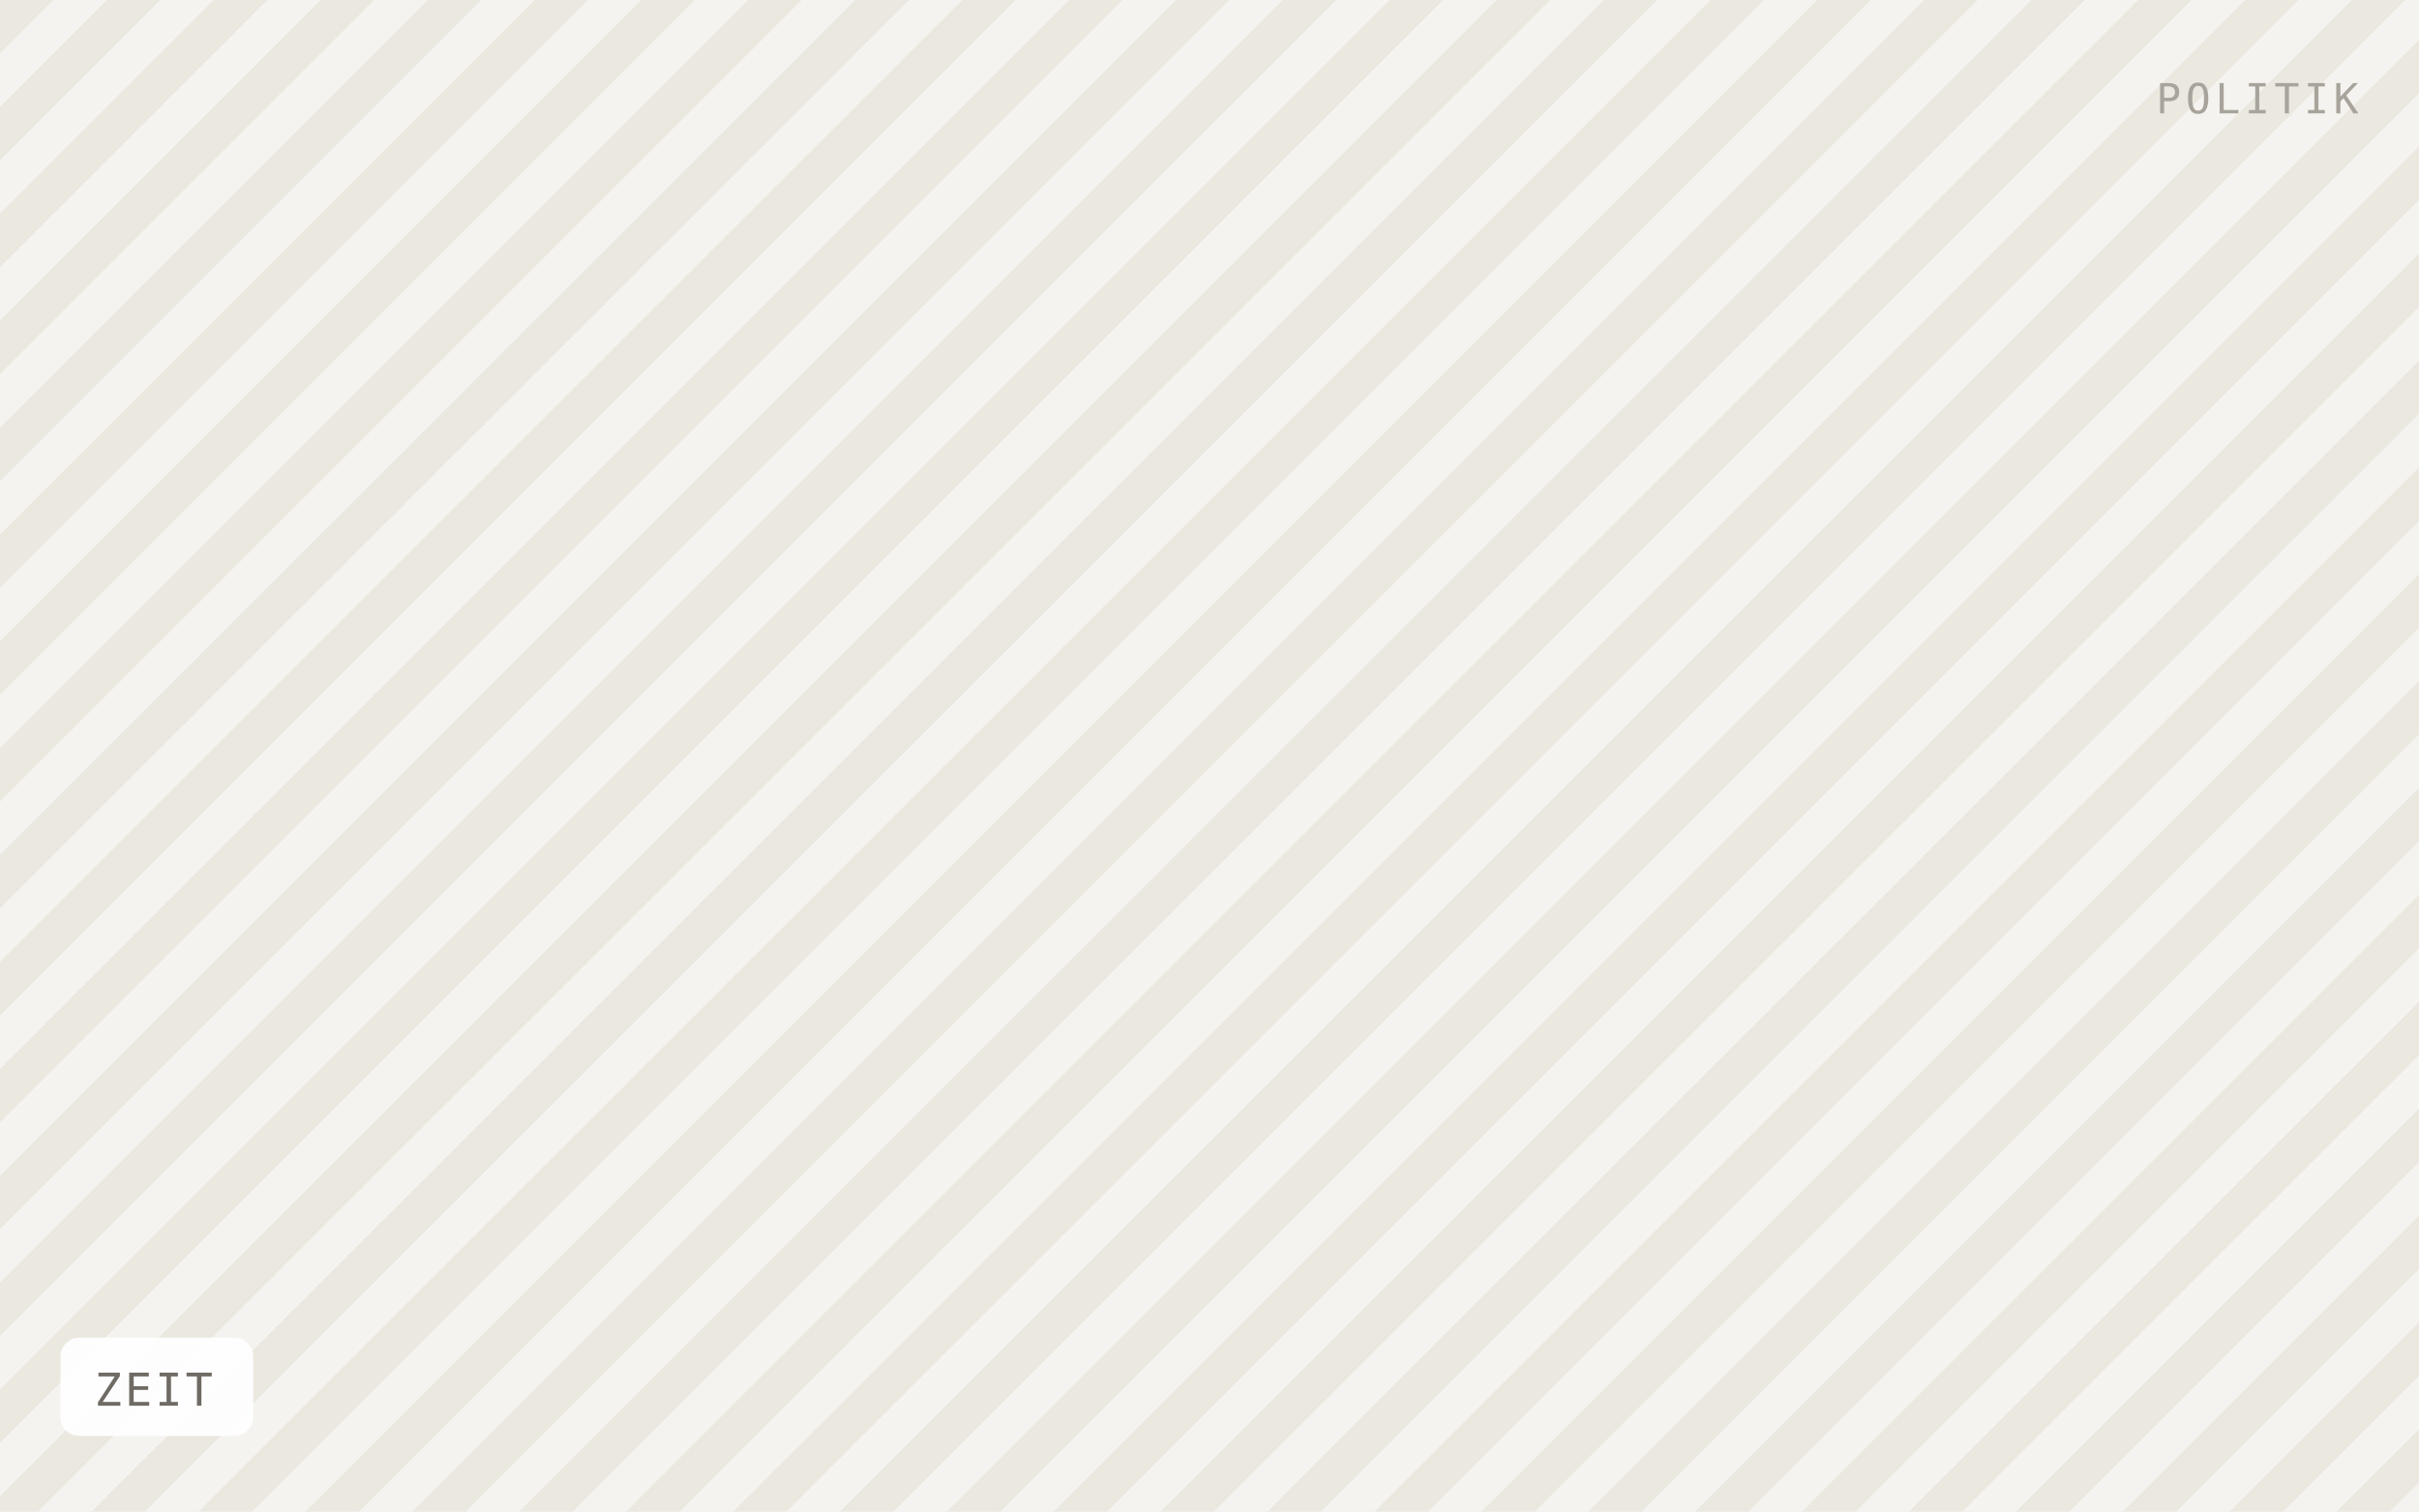
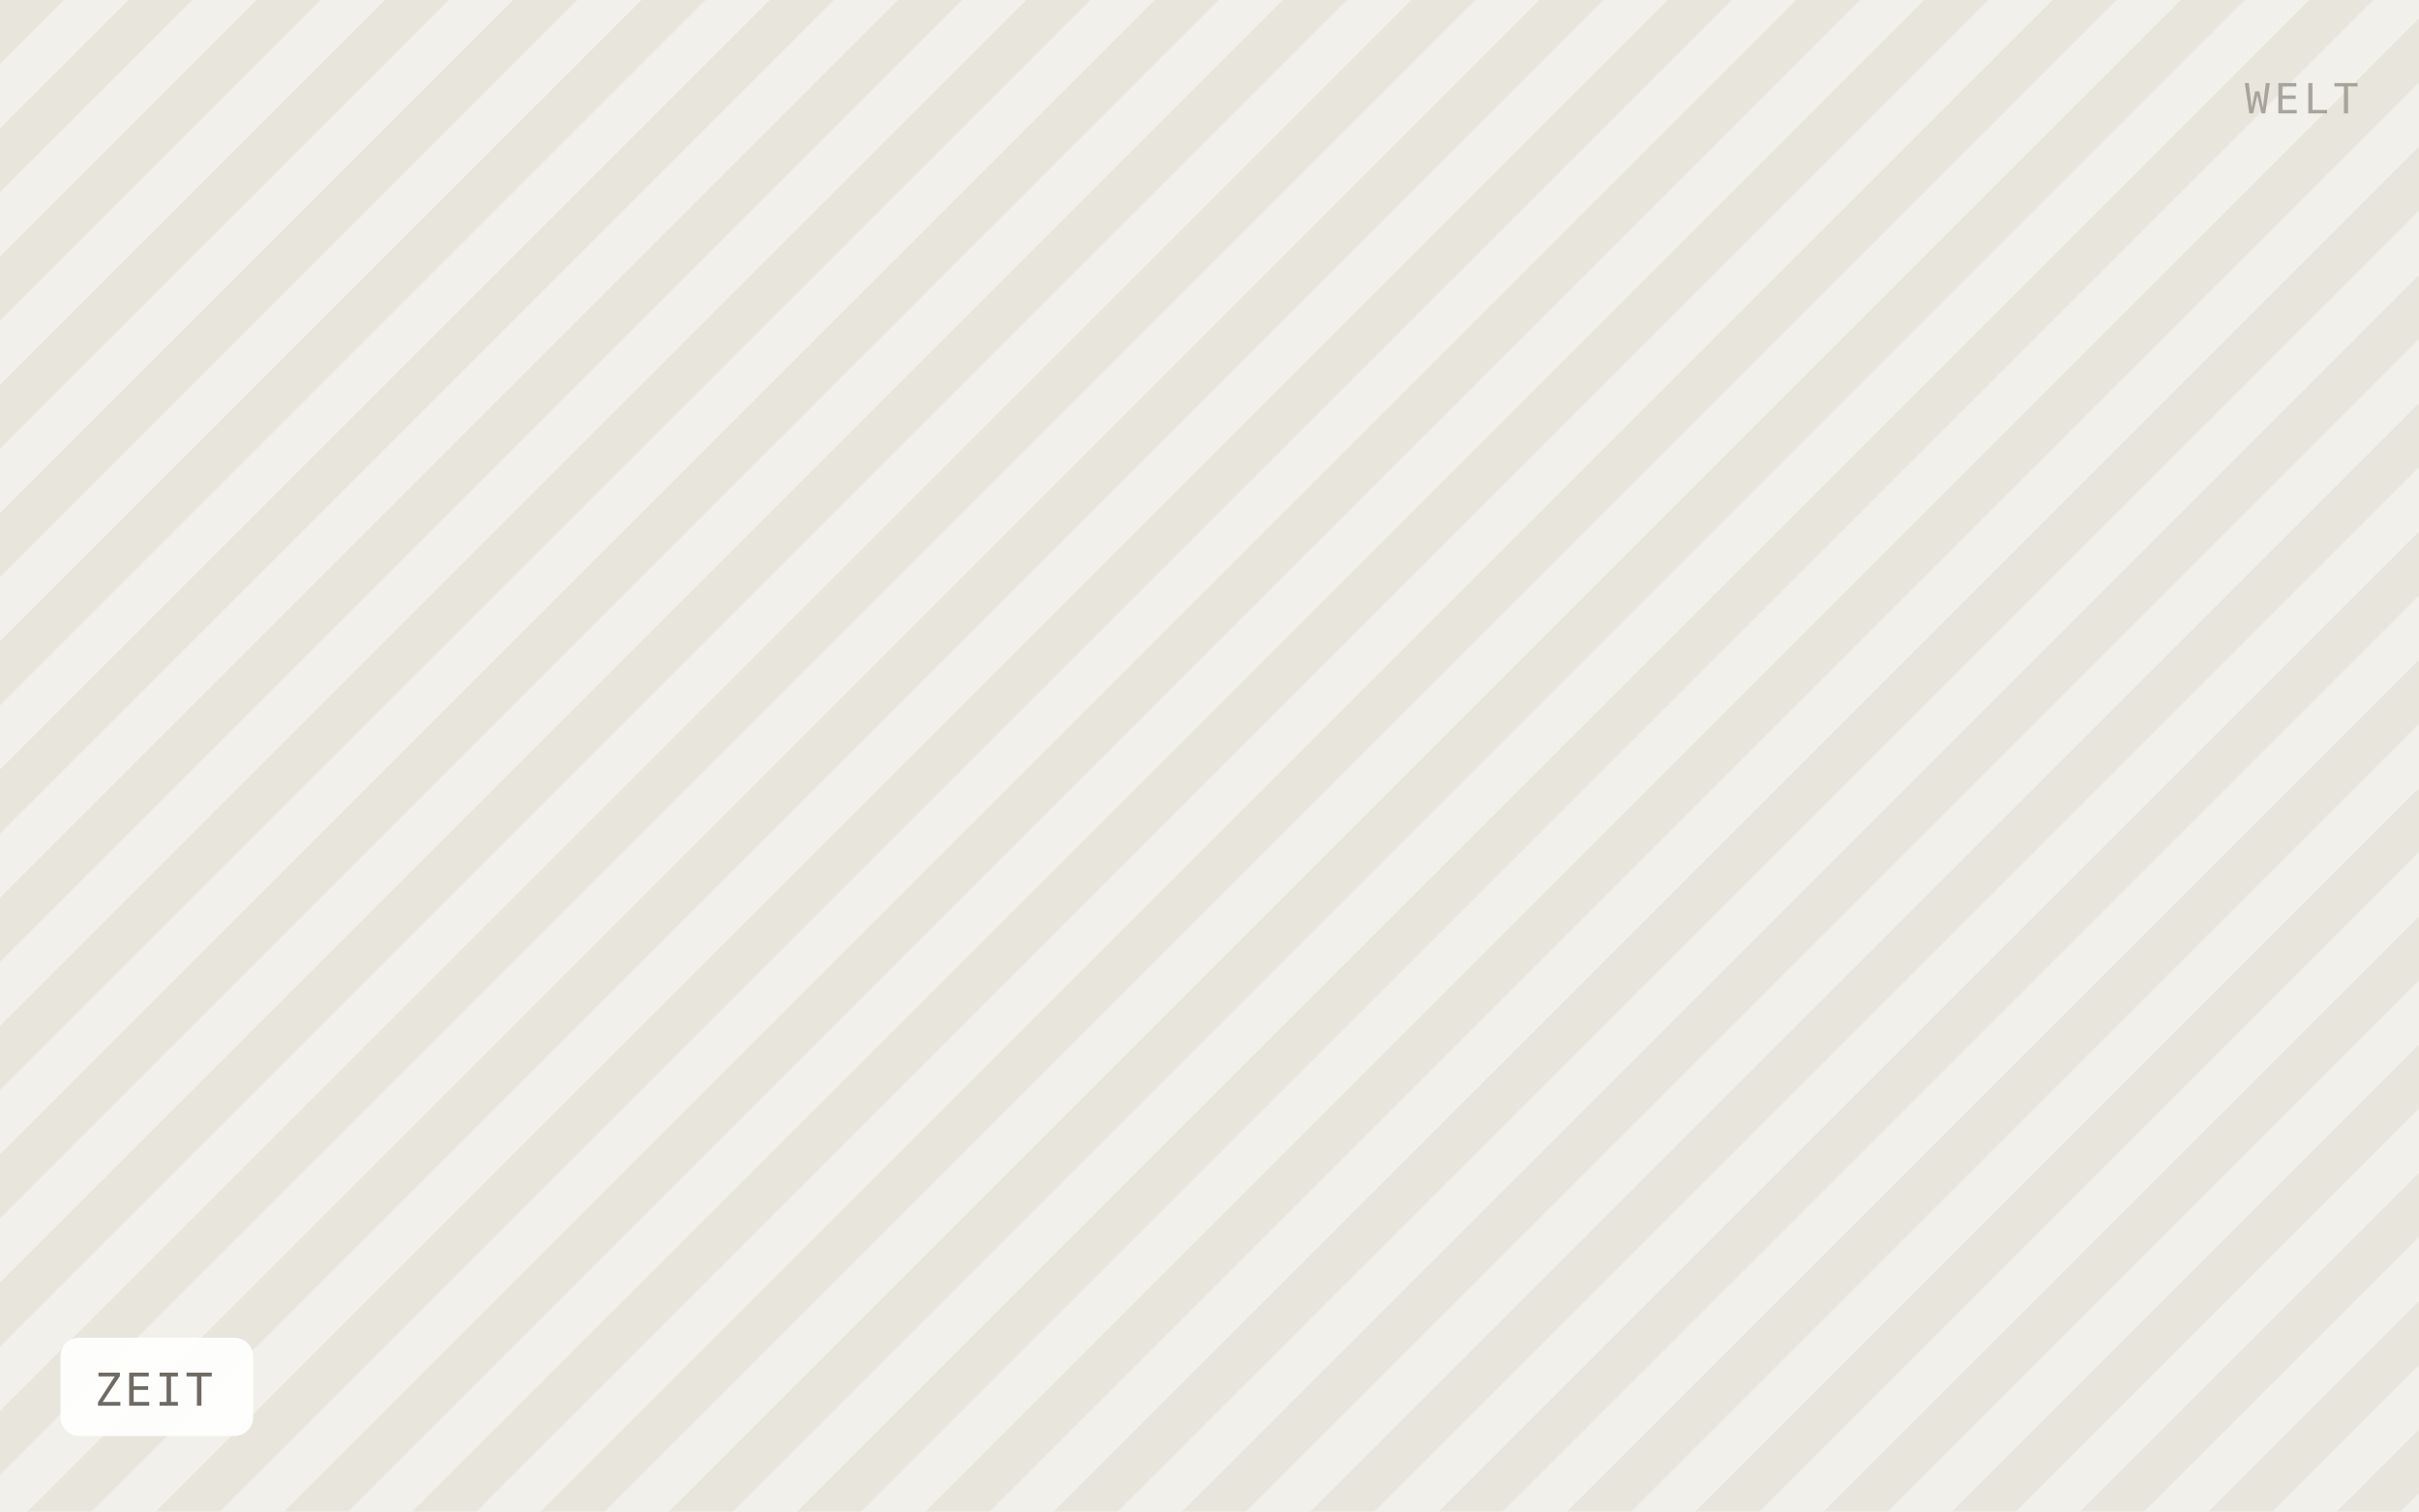
<svg xmlns="http://www.w3.org/2000/svg" viewBox="0 0 640 400" width="640" height="400" role="img" aria-label="ZEIT">
  <defs>
-     <pattern id="h" width="20" height="20" patternTransform="rotate(45)" patternUnits="userSpaceOnUse">
-       <rect width="20" height="20" fill="#f5f3ef" />
-       <rect width="10" height="20" fill="#ebe8e0" />
+     <pattern id="h" width="24" height="24" patternTransform="rotate(45)" patternUnits="userSpaceOnUse">
+       <rect width="24" height="24" fill="#f2f0ea" />
+       <rect width="12" height="24" fill="#e8e5dd" />
    </pattern>
  </defs>
  <rect width="640" height="400" fill="url(#h)" />
  <rect x="16" y="354" width="51" height="26" rx="5" fill="#ffffff" fill-opacity="0.92" />
  <text x="25" y="372" font-family="IBM Plex Mono, Menlo, monospace" font-size="12" letter-spacing="0.8" fill="#6f6b64">ZEIT</text>
-   <text x="624" y="30" text-anchor="end" font-family="IBM Plex Mono, Menlo, monospace" font-size="11" letter-spacing="1.2" fill="#a8a49c">POLITIK</text>
+   <text x="624" y="30" text-anchor="end" font-family="IBM Plex Mono, Menlo, monospace" font-size="11" letter-spacing="1.2" fill="#a8a49c">WELT</text>
</svg>
